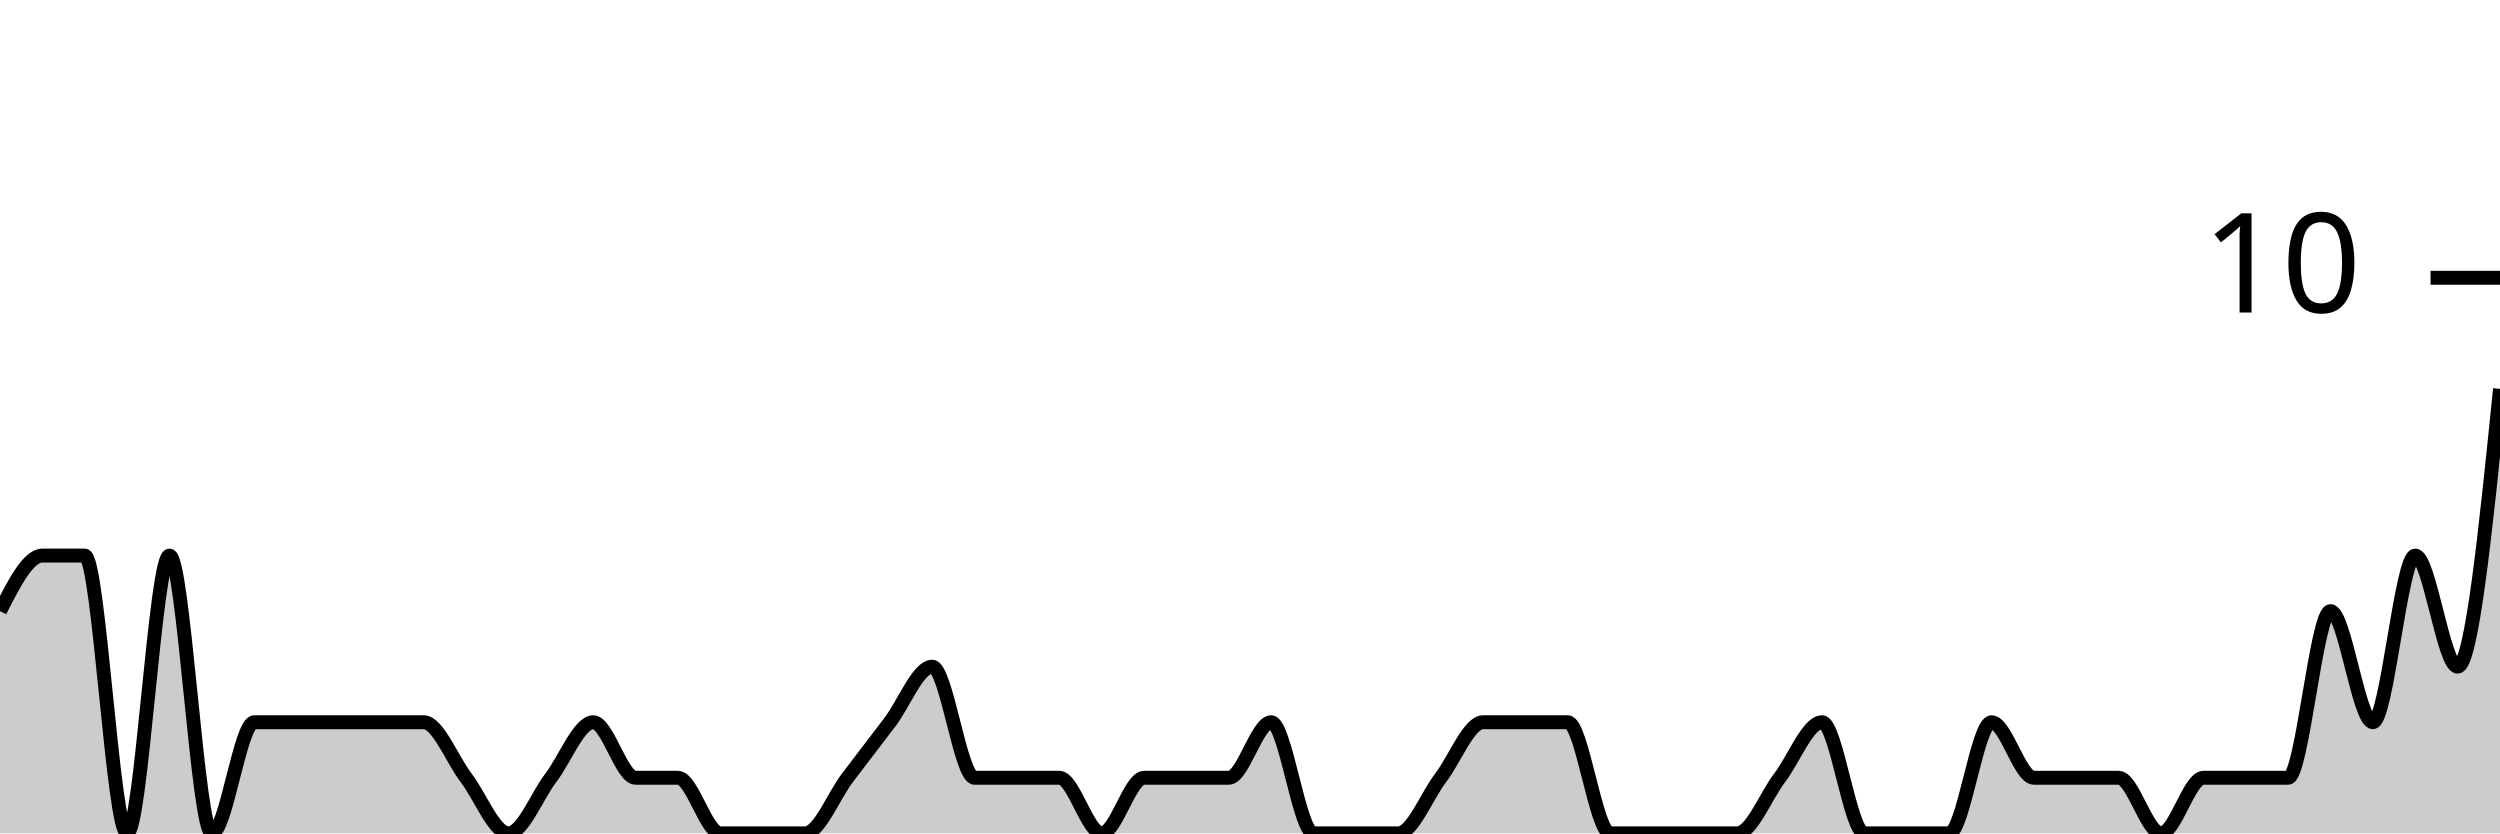
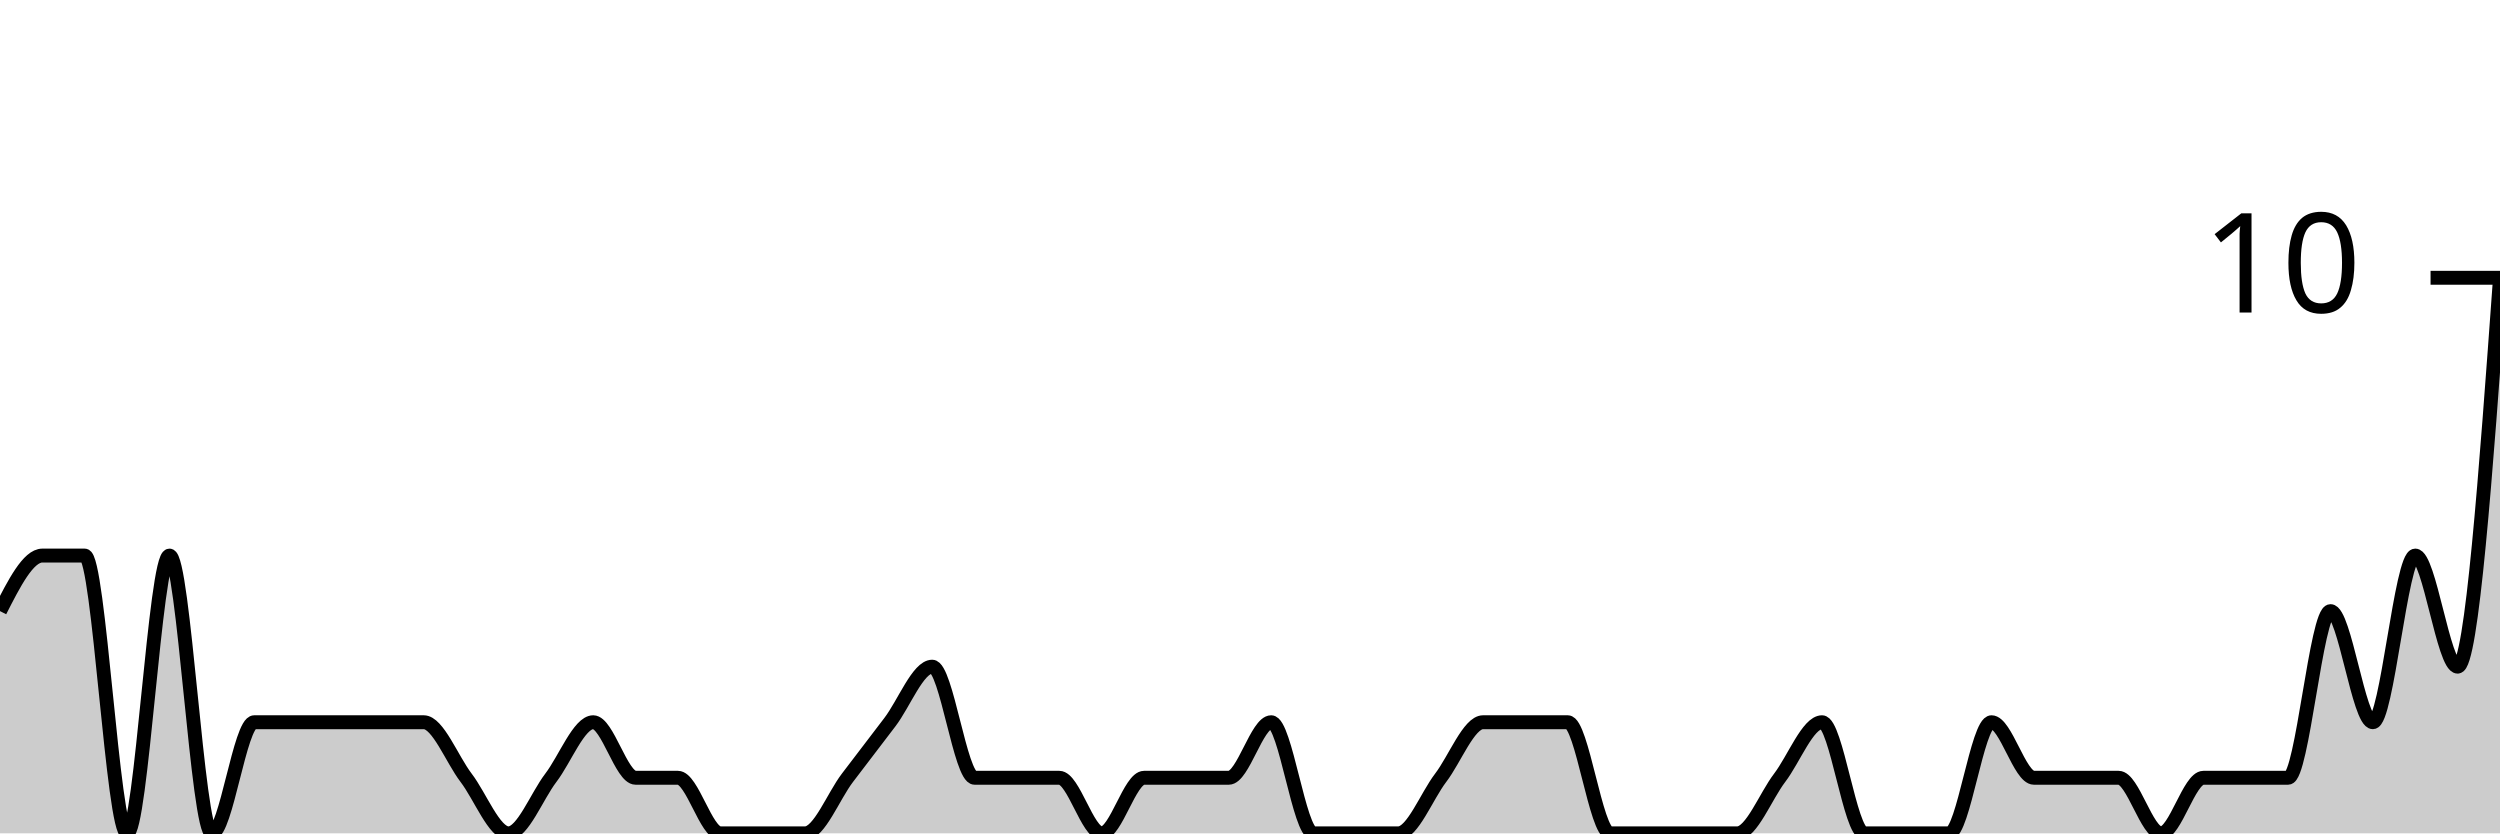
<svg xmlns="http://www.w3.org/2000/svg" viewBox="0 0 180 60">
  <g transform="translate(0,20)">
-     <path class="area" fill="rgba(0, 0, 0, 0.2)" d="M0,24C1.017,22,2.034,20,3.051,20C4.068,20,5.085,20,6.102,20C7.119,20,8.136,40,9.153,40C10.169,40,11.186,20,12.203,20C13.22,20,14.237,40,15.254,40C16.271,40,17.288,32,18.305,32C19.322,32,20.339,32,21.356,32C22.373,32,23.39,32,24.407,32C25.424,32,26.441,32,27.458,32C28.475,32,29.492,32,30.508,32C31.525,32,32.542,34.667,33.559,36C34.576,37.333,35.593,40,36.61,40C37.627,40,38.644,37.333,39.661,36C40.678,34.667,41.695,32,42.712,32C43.729,32,44.746,36,45.763,36C46.78,36,47.797,36,48.814,36C49.831,36,50.847,40,51.864,40C52.881,40,53.898,40,54.915,40C55.932,40,56.949,40,57.966,40C58.983,40,60,37.333,61.017,36C62.034,34.667,63.051,33.333,64.068,32C65.085,30.667,66.102,28,67.119,28C68.136,28,69.153,36,70.169,36C71.186,36,72.203,36,73.22,36C74.237,36,75.254,36,76.271,36C77.288,36,78.305,40,79.322,40C80.339,40,81.356,36,82.373,36C83.39,36,84.407,36,85.424,36C86.441,36,87.458,36,88.475,36C89.492,36,90.508,32,91.525,32C92.542,32,93.559,40,94.576,40C95.593,40,96.61,40,97.627,40C98.644,40,99.661,40,100.678,40C101.695,40,102.712,37.333,103.729,36C104.746,34.667,105.763,32,106.78,32C107.797,32,108.814,32,109.831,32C110.847,32,111.864,32,112.881,32C113.898,32,114.915,40,115.932,40C116.949,40,117.966,40,118.983,40C120,40,121.017,40,122.034,40C123.051,40,124.068,40,125.085,40C126.102,40,127.119,37.333,128.136,36C129.153,34.667,130.169,32,131.186,32C132.203,32,133.22,40,134.237,40C135.254,40,136.271,40,137.288,40C138.305,40,139.322,40,140.339,40C141.356,40,142.373,32,143.39,32C144.407,32,145.424,36,146.441,36C147.458,36,148.475,36,149.492,36C150.508,36,151.525,36,152.542,36C153.559,36,154.576,40,155.593,40C156.61,40,157.627,36,158.644,36C159.661,36,160.678,36,161.695,36C162.712,36,163.729,36,164.746,36C165.763,36,166.78,24,167.797,24C168.814,24,169.831,32,170.847,32C171.864,32,172.881,20,173.898,20C174.915,20,175.932,28,176.949,28C177.966,28,178.983,18,180,8L180,40C178.983,40,177.966,40,176.949,40C175.932,40,174.915,40,173.898,40C172.881,40,171.864,40,170.847,40C169.831,40,168.814,40,167.797,40C166.78,40,165.763,40,164.746,40C163.729,40,162.712,40,161.695,40C160.678,40,159.661,40,158.644,40C157.627,40,156.61,40,155.593,40C154.576,40,153.559,40,152.542,40C151.525,40,150.508,40,149.492,40C148.475,40,147.458,40,146.441,40C145.424,40,144.407,40,143.39,40C142.373,40,141.356,40,140.339,40C139.322,40,138.305,40,137.288,40C136.271,40,135.254,40,134.237,40C133.22,40,132.203,40,131.186,40C130.169,40,129.153,40,128.136,40C127.119,40,126.102,40,125.085,40C124.068,40,123.051,40,122.034,40C121.017,40,120,40,118.983,40C117.966,40,116.949,40,115.932,40C114.915,40,113.898,40,112.881,40C111.864,40,110.847,40,109.831,40C108.814,40,107.797,40,106.78,40C105.763,40,104.746,40,103.729,40C102.712,40,101.695,40,100.678,40C99.661,40,98.644,40,97.627,40C96.61,40,95.593,40,94.576,40C93.559,40,92.542,40,91.525,40C90.508,40,89.492,40,88.475,40C87.458,40,86.441,40,85.424,40C84.407,40,83.39,40,82.373,40C81.356,40,80.339,40,79.322,40C78.305,40,77.288,40,76.271,40C75.254,40,74.237,40,73.22,40C72.203,40,71.186,40,70.169,40C69.153,40,68.136,40,67.119,40C66.102,40,65.085,40,64.068,40C63.051,40,62.034,40,61.017,40C60,40,58.983,40,57.966,40C56.949,40,55.932,40,54.915,40C53.898,40,52.881,40,51.864,40C50.847,40,49.831,40,48.814,40C47.797,40,46.78,40,45.763,40C44.746,40,43.729,40,42.712,40C41.695,40,40.678,40,39.661,40C38.644,40,37.627,40,36.61,40C35.593,40,34.576,40,33.559,40C32.542,40,31.525,40,30.508,40C29.492,40,28.475,40,27.458,40C26.441,40,25.424,40,24.407,40C23.39,40,22.373,40,21.356,40C20.339,40,19.322,40,18.305,40C17.288,40,16.271,40,15.254,40C14.237,40,13.22,40,12.203,40C11.186,40,10.169,40,9.153,40C8.136,40,7.119,40,6.102,40C5.085,40,4.068,40,3.051,40C2.034,40,1.017,40,0,40Z" />
-     <path class="line" stroke="black" fill="none" d="M0,24C1.017,22,2.034,20,3.051,20C4.068,20,5.085,20,6.102,20C7.119,20,8.136,40,9.153,40C10.169,40,11.186,20,12.203,20C13.22,20,14.237,40,15.254,40C16.271,40,17.288,32,18.305,32C19.322,32,20.339,32,21.356,32C22.373,32,23.39,32,24.407,32C25.424,32,26.441,32,27.458,32C28.475,32,29.492,32,30.508,32C31.525,32,32.542,34.667,33.559,36C34.576,37.333,35.593,40,36.61,40C37.627,40,38.644,37.333,39.661,36C40.678,34.667,41.695,32,42.712,32C43.729,32,44.746,36,45.763,36C46.78,36,47.797,36,48.814,36C49.831,36,50.847,40,51.864,40C52.881,40,53.898,40,54.915,40C55.932,40,56.949,40,57.966,40C58.983,40,60,37.333,61.017,36C62.034,34.667,63.051,33.333,64.068,32C65.085,30.667,66.102,28,67.119,28C68.136,28,69.153,36,70.169,36C71.186,36,72.203,36,73.22,36C74.237,36,75.254,36,76.271,36C77.288,36,78.305,40,79.322,40C80.339,40,81.356,36,82.373,36C83.39,36,84.407,36,85.424,36C86.441,36,87.458,36,88.475,36C89.492,36,90.508,32,91.525,32C92.542,32,93.559,40,94.576,40C95.593,40,96.61,40,97.627,40C98.644,40,99.661,40,100.678,40C101.695,40,102.712,37.333,103.729,36C104.746,34.667,105.763,32,106.78,32C107.797,32,108.814,32,109.831,32C110.847,32,111.864,32,112.881,32C113.898,32,114.915,40,115.932,40C116.949,40,117.966,40,118.983,40C120,40,121.017,40,122.034,40C123.051,40,124.068,40,125.085,40C126.102,40,127.119,37.333,128.136,36C129.153,34.667,130.169,32,131.186,32C132.203,32,133.22,40,134.237,40C135.254,40,136.271,40,137.288,40C138.305,40,139.322,40,140.339,40C141.356,40,142.373,32,143.39,32C144.407,32,145.424,36,146.441,36C147.458,36,148.475,36,149.492,36C150.508,36,151.525,36,152.542,36C153.559,36,154.576,40,155.593,40C156.61,40,157.627,36,158.644,36C159.661,36,160.678,36,161.695,36C162.712,36,163.729,36,164.746,36C165.763,36,166.78,24,167.797,24C168.814,24,169.831,32,170.847,32C171.864,32,172.881,20,173.898,20C174.915,20,175.932,28,176.949,28C177.966,28,178.983,18,180,8" />
+     <path class="area" fill="rgba(0, 0, 0, 0.2)" d="M0,24C1.017,22,2.034,20,3.051,20C4.068,20,5.085,20,6.102,20C7.119,20,8.136,40,9.153,40C10.169,40,11.186,20,12.203,20C13.22,20,14.237,40,15.254,40C16.271,40,17.288,32,18.305,32C19.322,32,20.339,32,21.356,32C22.373,32,23.39,32,24.407,32C25.424,32,26.441,32,27.458,32C28.475,32,29.492,32,30.508,32C31.525,32,32.542,34.667,33.559,36C34.576,37.333,35.593,40,36.61,40C37.627,40,38.644,37.333,39.661,36C40.678,34.667,41.695,32,42.712,32C43.729,32,44.746,36,45.763,36C46.78,36,47.797,36,48.814,36C49.831,36,50.847,40,51.864,40C52.881,40,53.898,40,54.915,40C55.932,40,56.949,40,57.966,40C58.983,40,60,37.333,61.017,36C62.034,34.667,63.051,33.333,64.068,32C65.085,30.667,66.102,28,67.119,28C68.136,28,69.153,36,70.169,36C71.186,36,72.203,36,73.22,36C74.237,36,75.254,36,76.271,36C77.288,36,78.305,40,79.322,40C80.339,40,81.356,36,82.373,36C83.39,36,84.407,36,85.424,36C86.441,36,87.458,36,88.475,36C89.492,36,90.508,32,91.525,32C92.542,32,93.559,40,94.576,40C95.593,40,96.61,40,97.627,40C98.644,40,99.661,40,100.678,40C101.695,40,102.712,37.333,103.729,36C104.746,34.667,105.763,32,106.78,32C107.797,32,108.814,32,109.831,32C110.847,32,111.864,32,112.881,32C113.898,32,114.915,40,115.932,40C116.949,40,117.966,40,118.983,40C120,40,121.017,40,122.034,40C123.051,40,124.068,40,125.085,40C126.102,40,127.119,37.333,128.136,36C129.153,34.667,130.169,32,131.186,32C132.203,32,133.22,40,134.237,40C135.254,40,136.271,40,137.288,40C138.305,40,139.322,40,140.339,40C141.356,40,142.373,32,143.39,32C144.407,32,145.424,36,146.441,36C147.458,36,148.475,36,149.492,36C150.508,36,151.525,36,152.542,36C153.559,36,154.576,40,155.593,40C156.61,40,157.627,36,158.644,36C159.661,36,160.678,36,161.695,36C162.712,36,163.729,36,164.746,36C165.763,36,166.78,24,167.797,24C168.814,24,169.831,32,170.847,32C171.864,32,172.881,20,173.898,20C174.915,20,175.932,28,176.949,28C177.966,28,178.983,14,180,0L180,40C178.983,40,177.966,40,176.949,40C175.932,40,174.915,40,173.898,40C172.881,40,171.864,40,170.847,40C169.831,40,168.814,40,167.797,40C166.78,40,165.763,40,164.746,40C163.729,40,162.712,40,161.695,40C160.678,40,159.661,40,158.644,40C157.627,40,156.61,40,155.593,40C154.576,40,153.559,40,152.542,40C151.525,40,150.508,40,149.492,40C148.475,40,147.458,40,146.441,40C145.424,40,144.407,40,143.39,40C142.373,40,141.356,40,140.339,40C139.322,40,138.305,40,137.288,40C136.271,40,135.254,40,134.237,40C133.22,40,132.203,40,131.186,40C130.169,40,129.153,40,128.136,40C127.119,40,126.102,40,125.085,40C124.068,40,123.051,40,122.034,40C121.017,40,120,40,118.983,40C117.966,40,116.949,40,115.932,40C114.915,40,113.898,40,112.881,40C111.864,40,110.847,40,109.831,40C108.814,40,107.797,40,106.78,40C105.763,40,104.746,40,103.729,40C102.712,40,101.695,40,100.678,40C99.661,40,98.644,40,97.627,40C96.61,40,95.593,40,94.576,40C93.559,40,92.542,40,91.525,40C90.508,40,89.492,40,88.475,40C87.458,40,86.441,40,85.424,40C84.407,40,83.39,40,82.373,40C81.356,40,80.339,40,79.322,40C78.305,40,77.288,40,76.271,40C75.254,40,74.237,40,73.22,40C72.203,40,71.186,40,70.169,40C69.153,40,68.136,40,67.119,40C66.102,40,65.085,40,64.068,40C63.051,40,62.034,40,61.017,40C60,40,58.983,40,57.966,40C56.949,40,55.932,40,54.915,40C53.898,40,52.881,40,51.864,40C50.847,40,49.831,40,48.814,40C47.797,40,46.78,40,45.763,40C44.746,40,43.729,40,42.712,40C41.695,40,40.678,40,39.661,40C38.644,40,37.627,40,36.61,40C35.593,40,34.576,40,33.559,40C32.542,40,31.525,40,30.508,40C29.492,40,28.475,40,27.458,40C26.441,40,25.424,40,24.407,40C23.39,40,22.373,40,21.356,40C20.339,40,19.322,40,18.305,40C17.288,40,16.271,40,15.254,40C14.237,40,13.22,40,12.203,40C11.186,40,10.169,40,9.153,40C8.136,40,7.119,40,6.102,40C5.085,40,4.068,40,3.051,40C2.034,40,1.017,40,0,40Z" />
+     <path class="line" stroke="black" fill="none" d="M0,24C1.017,22,2.034,20,3.051,20C4.068,20,5.085,20,6.102,20C7.119,20,8.136,40,9.153,40C10.169,40,11.186,20,12.203,20C13.22,20,14.237,40,15.254,40C16.271,40,17.288,32,18.305,32C19.322,32,20.339,32,21.356,32C22.373,32,23.39,32,24.407,32C25.424,32,26.441,32,27.458,32C28.475,32,29.492,32,30.508,32C31.525,32,32.542,34.667,33.559,36C34.576,37.333,35.593,40,36.61,40C37.627,40,38.644,37.333,39.661,36C40.678,34.667,41.695,32,42.712,32C43.729,32,44.746,36,45.763,36C46.78,36,47.797,36,48.814,36C49.831,36,50.847,40,51.864,40C52.881,40,53.898,40,54.915,40C55.932,40,56.949,40,57.966,40C58.983,40,60,37.333,61.017,36C62.034,34.667,63.051,33.333,64.068,32C65.085,30.667,66.102,28,67.119,28C68.136,28,69.153,36,70.169,36C71.186,36,72.203,36,73.22,36C74.237,36,75.254,36,76.271,36C77.288,36,78.305,40,79.322,40C80.339,40,81.356,36,82.373,36C83.39,36,84.407,36,85.424,36C86.441,36,87.458,36,88.475,36C89.492,36,90.508,32,91.525,32C92.542,32,93.559,40,94.576,40C95.593,40,96.61,40,97.627,40C98.644,40,99.661,40,100.678,40C101.695,40,102.712,37.333,103.729,36C104.746,34.667,105.763,32,106.78,32C107.797,32,108.814,32,109.831,32C110.847,32,111.864,32,112.881,32C113.898,32,114.915,40,115.932,40C116.949,40,117.966,40,118.983,40C120,40,121.017,40,122.034,40C123.051,40,124.068,40,125.085,40C126.102,40,127.119,37.333,128.136,36C129.153,34.667,130.169,32,131.186,32C132.203,32,133.22,40,134.237,40C135.254,40,136.271,40,137.288,40C138.305,40,139.322,40,140.339,40C141.356,40,142.373,32,143.39,32C144.407,32,145.424,36,146.441,36C147.458,36,148.475,36,149.492,36C150.508,36,151.525,36,152.542,36C153.559,36,154.576,40,155.593,40C156.61,40,157.627,36,158.644,36C159.661,36,160.678,36,161.695,36C162.712,36,163.729,36,164.746,36C165.763,36,166.78,24,167.797,24C168.814,24,169.831,32,170.847,32C171.864,32,172.881,20,173.898,20C174.915,20,175.932,28,176.949,28C177.966,28,178.983,14,180,0" />
    <path class="axis-ceiling" stroke-width="1" stroke="black" fill="none" d="M175,0L180,0" />
    <text class="axis-ceiling-label" font-family="sans-serif" text-anchor="end" font-size="10px" x="170" y="2.5">10</text>
  </g>
</svg>
